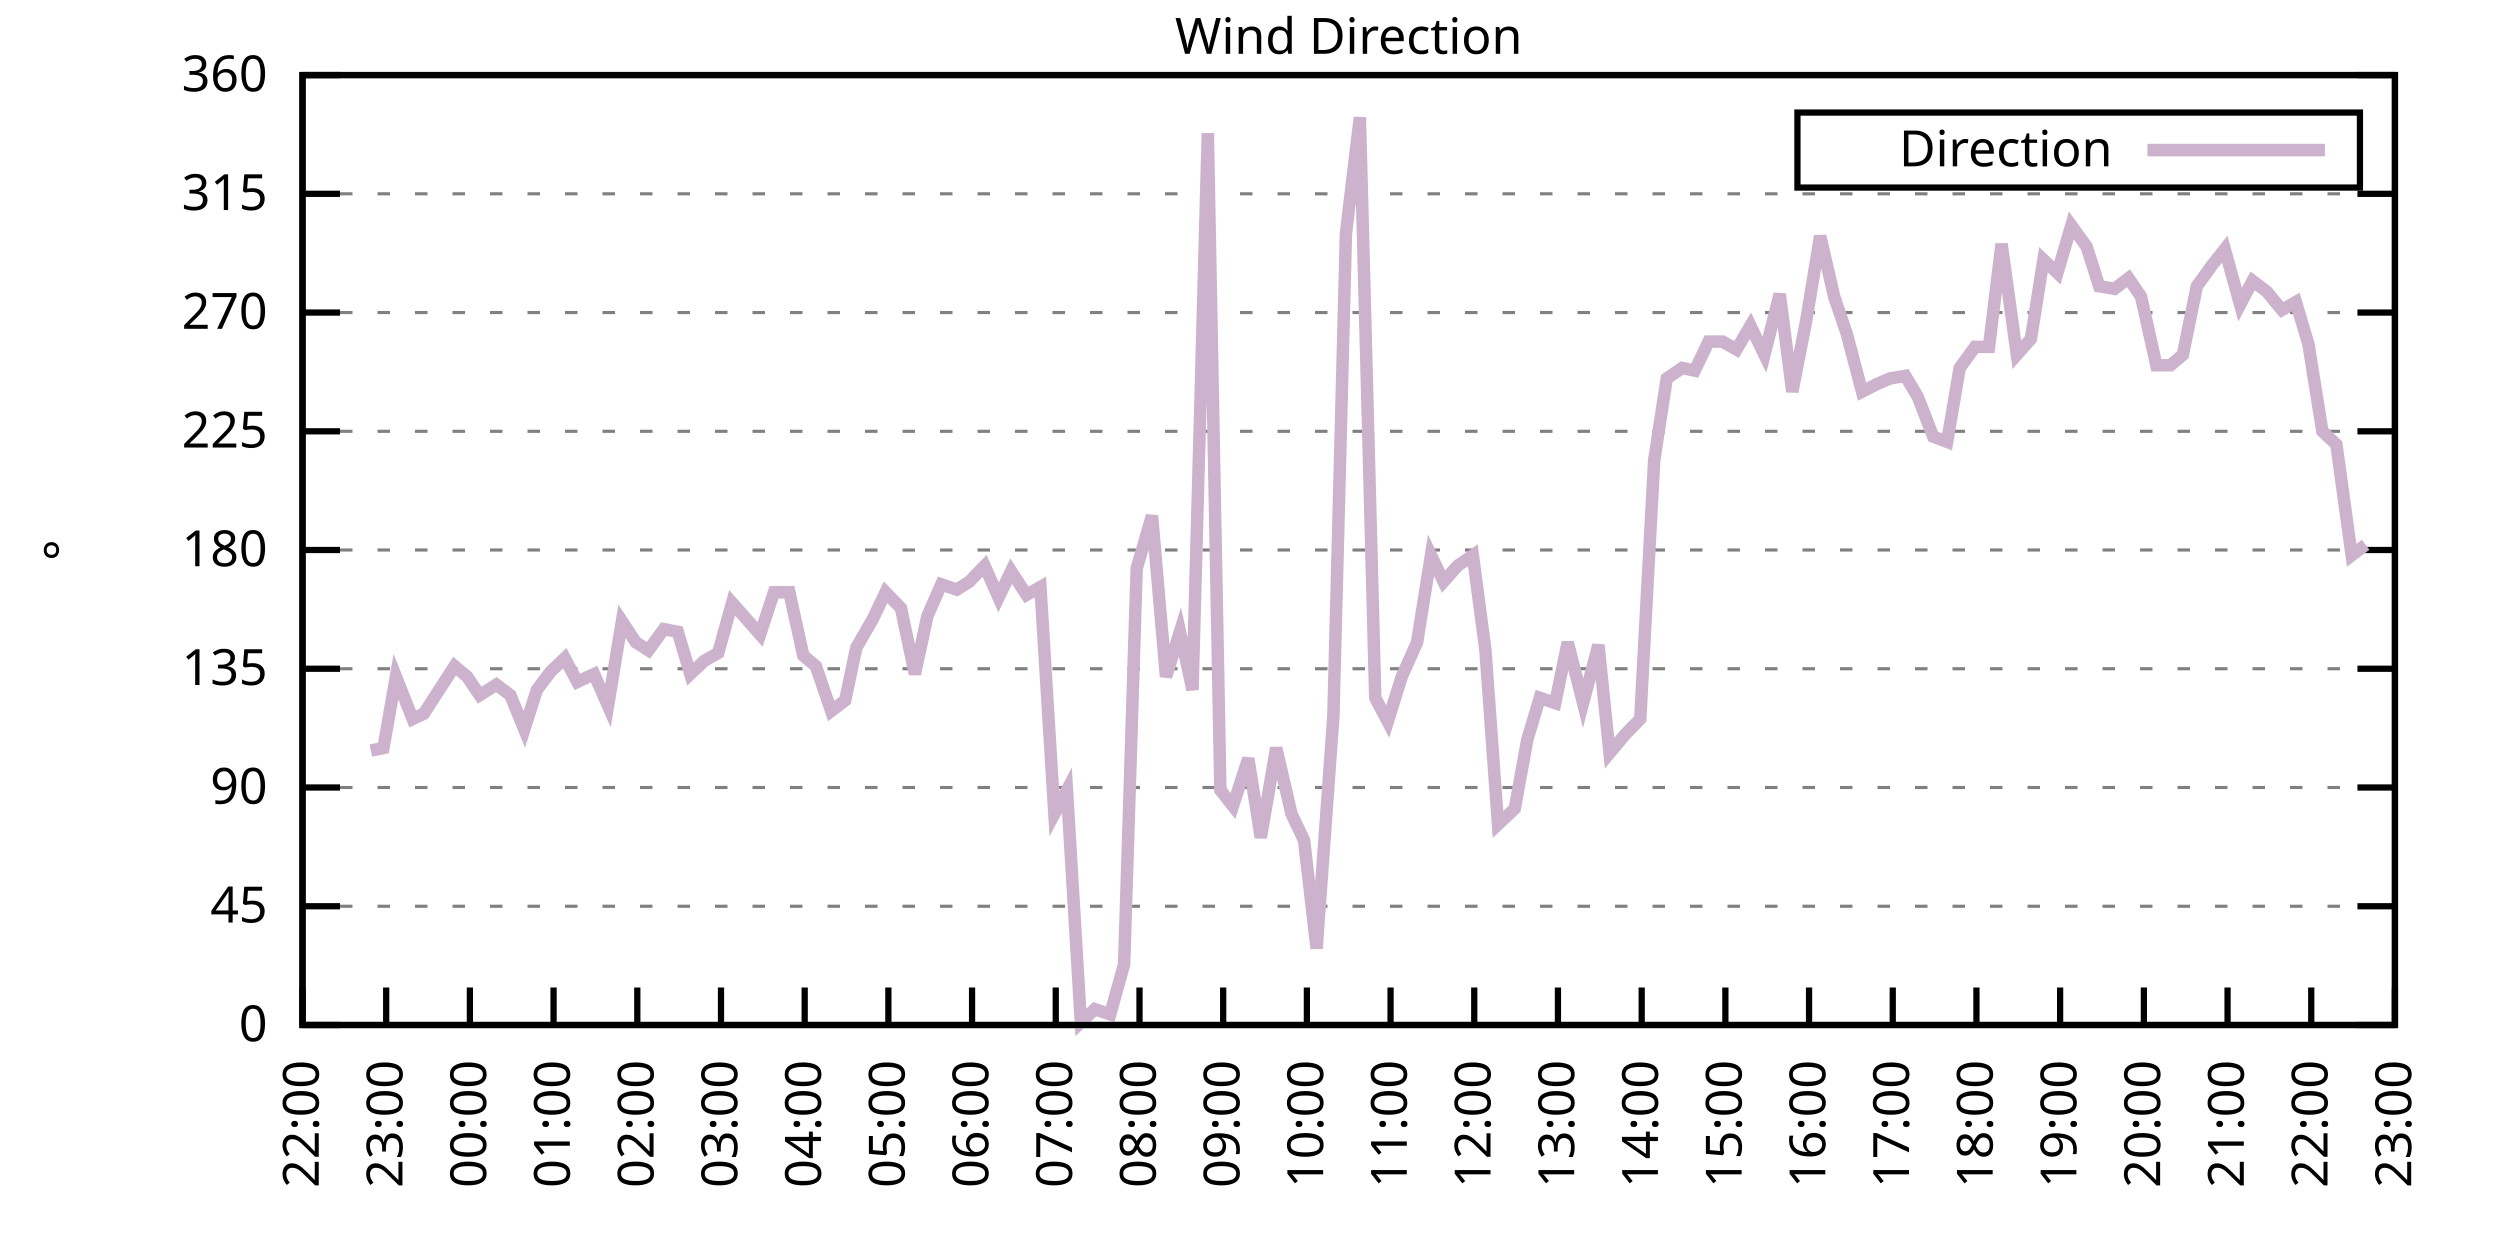
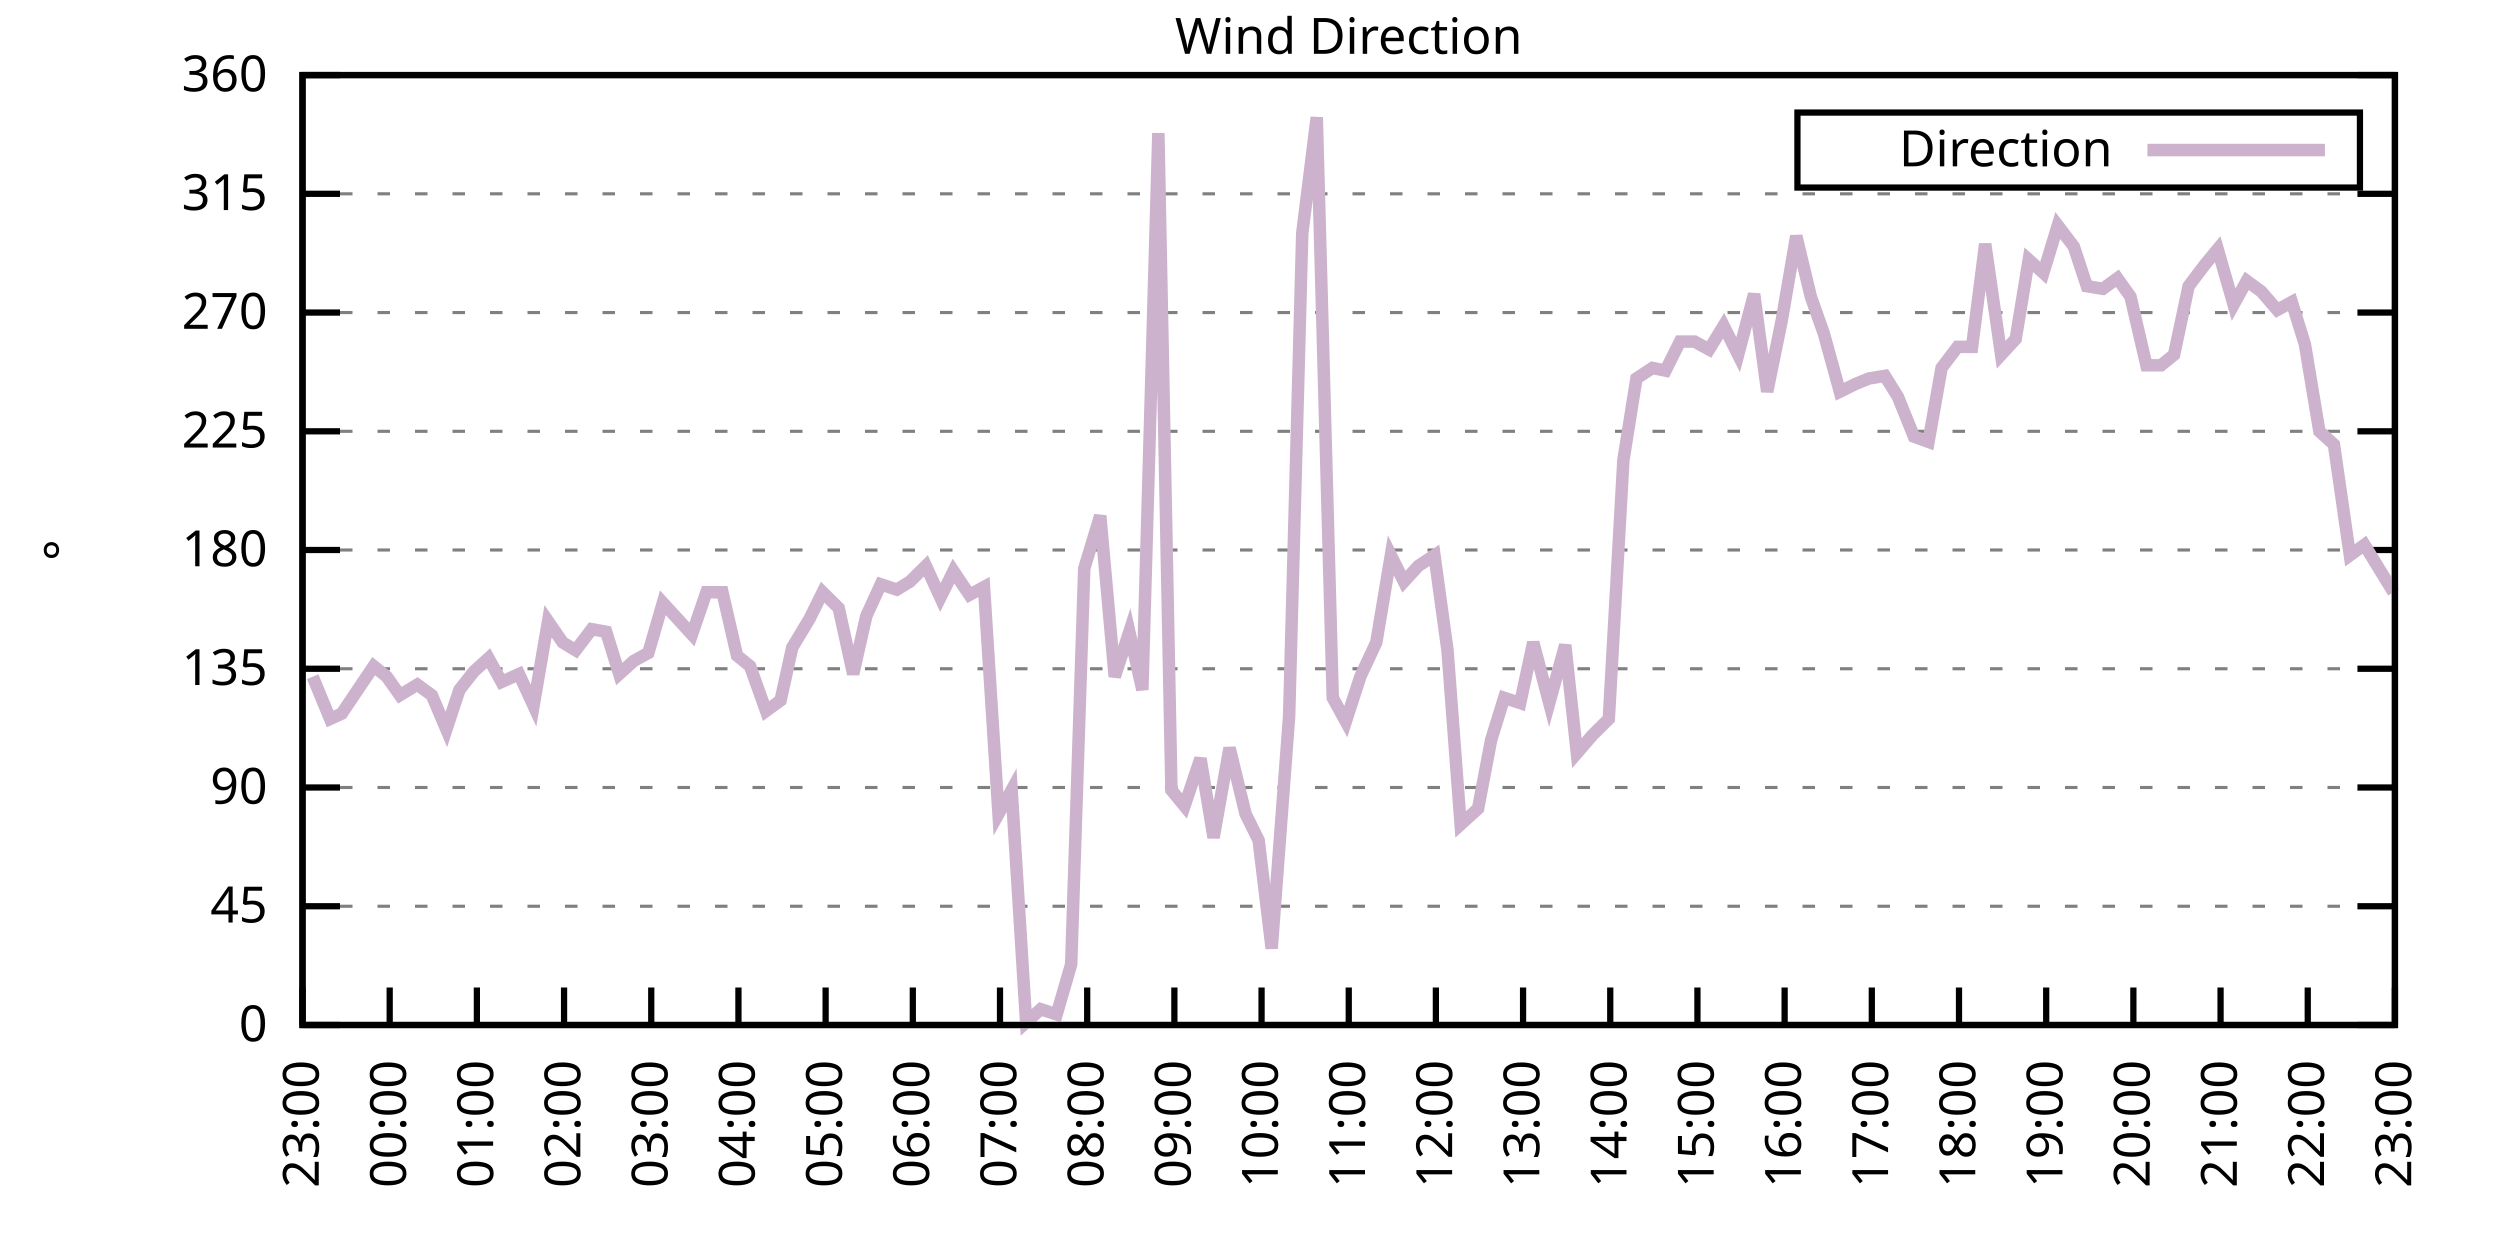
<svg xmlns="http://www.w3.org/2000/svg" xmlns:xlink="http://www.w3.org/1999/xlink" width="400" height="200" viewBox="0 0 400 200">
  <g id="gnuplot_canvas">
    <rect x="0" y="0" width="400" height="200" fill="none" />
    <defs>
      <circle id="gpDot" r="0.5" stroke-width="0.5" stroke="currentColor" />
      <path id="gpPt0" stroke-width="0.333" stroke="currentColor" d="M-1,0 h2 M0,-1 v2" />
      <path id="gpPt1" stroke-width="0.333" stroke="currentColor" d="M-1,-1 L1,1 M1,-1 L-1,1" />
      <path id="gpPt2" stroke-width="0.333" stroke="currentColor" d="M-1,0 L1,0 M0,-1 L0,1 M-1,-1 L1,1 M-1,1 L1,-1" />
      <rect id="gpPt3" stroke-width="0.333" stroke="currentColor" x="-1" y="-1" width="2" height="2" />
      <rect id="gpPt4" stroke-width="0.333" stroke="currentColor" fill="currentColor" x="-1" y="-1" width="2" height="2" />
      <circle id="gpPt5" stroke-width="0.333" stroke="currentColor" cx="0" cy="0" r="1" />
      <use xlink:href="#gpPt5" id="gpPt6" fill="currentColor" stroke="none" />
      <path id="gpPt7" stroke-width="0.333" stroke="currentColor" d="M0,-1.33 L-1.33,0.67 L1.33,0.67 z" />
      <use xlink:href="#gpPt7" id="gpPt8" fill="currentColor" stroke="none" />
      <use xlink:href="#gpPt7" id="gpPt9" stroke="currentColor" transform="rotate(180)" />
      <use xlink:href="#gpPt9" id="gpPt10" fill="currentColor" stroke="none" />
      <use xlink:href="#gpPt3" id="gpPt11" stroke="currentColor" transform="rotate(45)" />
      <use xlink:href="#gpPt11" id="gpPt12" fill="currentColor" stroke="none" />
      <path id="gpPt13" stroke-width="0.333" stroke="currentColor" d="M0,1.330 L1.265,0.411 L0.782,-1.067 L-0.782,-1.076 L-1.265,0.411 z" />
      <use xlink:href="#gpPt13" id="gpPt14" fill="currentColor" stroke="none" />
      <filter id="textbox" filterUnits="objectBoundingBox" x="0" y="0" height="1" width="1">
        <feFlood flood-color="white" flood-opacity="1" result="bgnd" />
        <feComposite in="SourceGraphic" in2="bgnd" operator="atop" />
      </filter>
      <filter id="greybox" filterUnits="objectBoundingBox" x="0" y="0" height="1" width="1">
        <feFlood flood-color="lightgrey" flood-opacity="1" result="grey" />
        <feComposite in="SourceGraphic" in2="grey" operator="atop" />
      </filter>
    </defs>
    <g fill="none" color="white" stroke="currentColor" stroke-width="1.00" stroke-linecap="butt" stroke-linejoin="miter">
</g>
    <g fill="none" color="black" stroke="currentColor" stroke-width="1.00" stroke-linecap="butt" stroke-linejoin="miter">
      <g stroke="none" shape-rendering="crispEdges">
        <polygon fill="rgb(255, 255, 255)" points="48.40,164.00 383.18,164.00 383.18,12.02 48.40,12.02 " />
      </g>
    </g>
    <g fill="none" color="black" stroke="currentColor" stroke-width="1.00" stroke-linecap="butt" stroke-linejoin="miter">
</g>
    <g fill="none" color="black" stroke="black" stroke-width="0.50" stroke-linecap="butt" stroke-linejoin="miter">
</g>
    <g fill="none" color="gray" stroke="currentColor" stroke-width="0.50" stroke-linecap="butt" stroke-linejoin="miter">
      <path stroke="gray" stroke-dasharray="2,4" class="gridline" d="M48.40,164.00 L383.19,164.00  " />
    </g>
    <g fill="none" color="gray" stroke="gray" stroke-width="1.00" stroke-linecap="butt" stroke-linejoin="miter">
</g>
    <g fill="none" color="black" stroke="currentColor" stroke-width="1.00" stroke-linecap="butt" stroke-linejoin="miter">
      <path stroke="black" d="M48.40,164.00 L54.40,164.00 M383.19,164.00 L377.19,164.00  " />
      <g transform="translate(42.80,166.60)" stroke="none" fill="black" font-family="Sans" font-size="8.00" text-anchor="end">
        <text>
          <tspan font-family="Sans"> 0</tspan>
        </text>
      </g>
    </g>
    <g fill="none" color="black" stroke="currentColor" stroke-width="1.00" stroke-linecap="butt" stroke-linejoin="miter">
</g>
    <g fill="none" color="black" stroke="black" stroke-width="0.50" stroke-linecap="butt" stroke-linejoin="miter">
</g>
    <g fill="none" color="gray" stroke="currentColor" stroke-width="0.50" stroke-linecap="butt" stroke-linejoin="miter">
      <path stroke="gray" stroke-dasharray="2,4" class="gridline" d="M48.40,145.00 L383.19,145.00  " />
    </g>
    <g fill="none" color="gray" stroke="gray" stroke-width="1.00" stroke-linecap="butt" stroke-linejoin="miter">
</g>
    <g fill="none" color="black" stroke="currentColor" stroke-width="1.00" stroke-linecap="butt" stroke-linejoin="miter">
      <path stroke="black" d="M48.40,145.00 L54.40,145.00 M383.19,145.00 L377.19,145.00  " />
      <g transform="translate(42.80,147.60)" stroke="none" fill="black" font-family="Sans" font-size="8.00" text-anchor="end">
        <text>
          <tspan font-family="Sans"> 45</tspan>
        </text>
      </g>
    </g>
    <g fill="none" color="black" stroke="currentColor" stroke-width="1.00" stroke-linecap="butt" stroke-linejoin="miter">
</g>
    <g fill="none" color="black" stroke="black" stroke-width="0.50" stroke-linecap="butt" stroke-linejoin="miter">
</g>
    <g fill="none" color="gray" stroke="currentColor" stroke-width="0.50" stroke-linecap="butt" stroke-linejoin="miter">
      <path stroke="gray" stroke-dasharray="2,4" class="gridline" d="M48.40,126.00 L383.19,126.00  " />
    </g>
    <g fill="none" color="gray" stroke="gray" stroke-width="1.00" stroke-linecap="butt" stroke-linejoin="miter">
</g>
    <g fill="none" color="black" stroke="currentColor" stroke-width="1.00" stroke-linecap="butt" stroke-linejoin="miter">
      <path stroke="black" d="M48.40,126.00 L54.40,126.00 M383.19,126.00 L377.19,126.00  " />
      <g transform="translate(42.80,128.60)" stroke="none" fill="black" font-family="Sans" font-size="8.00" text-anchor="end">
        <text>
          <tspan font-family="Sans"> 90</tspan>
        </text>
      </g>
    </g>
    <g fill="none" color="black" stroke="currentColor" stroke-width="1.00" stroke-linecap="butt" stroke-linejoin="miter">
</g>
    <g fill="none" color="black" stroke="black" stroke-width="0.50" stroke-linecap="butt" stroke-linejoin="miter">
</g>
    <g fill="none" color="gray" stroke="currentColor" stroke-width="0.50" stroke-linecap="butt" stroke-linejoin="miter">
      <path stroke="gray" stroke-dasharray="2,4" class="gridline" d="M48.40,107.00 L383.19,107.00  " />
    </g>
    <g fill="none" color="gray" stroke="gray" stroke-width="1.00" stroke-linecap="butt" stroke-linejoin="miter">
</g>
    <g fill="none" color="black" stroke="currentColor" stroke-width="1.00" stroke-linecap="butt" stroke-linejoin="miter">
      <path stroke="black" d="M48.40,107.00 L54.40,107.00 M383.19,107.00 L377.19,107.00  " />
      <g transform="translate(42.80,109.60)" stroke="none" fill="black" font-family="Sans" font-size="8.00" text-anchor="end">
        <text>
          <tspan font-family="Sans"> 135</tspan>
        </text>
      </g>
    </g>
    <g fill="none" color="black" stroke="currentColor" stroke-width="1.00" stroke-linecap="butt" stroke-linejoin="miter">
</g>
    <g fill="none" color="black" stroke="black" stroke-width="0.50" stroke-linecap="butt" stroke-linejoin="miter">
</g>
    <g fill="none" color="gray" stroke="currentColor" stroke-width="0.50" stroke-linecap="butt" stroke-linejoin="miter">
      <path stroke="gray" stroke-dasharray="2,4" class="gridline" d="M48.40,88.00 L383.19,88.00  " />
    </g>
    <g fill="none" color="gray" stroke="gray" stroke-width="1.00" stroke-linecap="butt" stroke-linejoin="miter">
</g>
    <g fill="none" color="black" stroke="currentColor" stroke-width="1.00" stroke-linecap="butt" stroke-linejoin="miter">
      <path stroke="black" d="M48.40,88.00 L54.40,88.00 M383.19,88.00 L377.19,88.00  " />
      <g transform="translate(42.80,90.60)" stroke="none" fill="black" font-family="Sans" font-size="8.00" text-anchor="end">
        <text>
          <tspan font-family="Sans"> 180</tspan>
        </text>
      </g>
    </g>
    <g fill="none" color="black" stroke="currentColor" stroke-width="1.00" stroke-linecap="butt" stroke-linejoin="miter">
</g>
    <g fill="none" color="black" stroke="black" stroke-width="0.50" stroke-linecap="butt" stroke-linejoin="miter">
</g>
    <g fill="none" color="gray" stroke="currentColor" stroke-width="0.50" stroke-linecap="butt" stroke-linejoin="miter">
      <path stroke="gray" stroke-dasharray="2,4" class="gridline" d="M48.40,69.01 L383.19,69.01  " />
    </g>
    <g fill="none" color="gray" stroke="gray" stroke-width="1.00" stroke-linecap="butt" stroke-linejoin="miter">
</g>
    <g fill="none" color="black" stroke="currentColor" stroke-width="1.00" stroke-linecap="butt" stroke-linejoin="miter">
      <path stroke="black" d="M48.40,69.01 L54.40,69.01 M383.19,69.01 L377.19,69.01  " />
      <g transform="translate(42.80,71.61)" stroke="none" fill="black" font-family="Sans" font-size="8.00" text-anchor="end">
        <text>
          <tspan font-family="Sans"> 225</tspan>
        </text>
      </g>
    </g>
    <g fill="none" color="black" stroke="currentColor" stroke-width="1.00" stroke-linecap="butt" stroke-linejoin="miter">
</g>
    <g fill="none" color="black" stroke="black" stroke-width="0.50" stroke-linecap="butt" stroke-linejoin="miter">
</g>
    <g fill="none" color="gray" stroke="currentColor" stroke-width="0.50" stroke-linecap="butt" stroke-linejoin="miter">
      <path stroke="gray" stroke-dasharray="2,4" class="gridline" d="M48.40,50.01 L383.19,50.01  " />
    </g>
    <g fill="none" color="gray" stroke="gray" stroke-width="1.00" stroke-linecap="butt" stroke-linejoin="miter">
</g>
    <g fill="none" color="black" stroke="currentColor" stroke-width="1.00" stroke-linecap="butt" stroke-linejoin="miter">
      <path stroke="black" d="M48.40,50.01 L54.40,50.01 M383.19,50.01 L377.19,50.01  " />
      <g transform="translate(42.80,52.61)" stroke="none" fill="black" font-family="Sans" font-size="8.00" text-anchor="end">
        <text>
          <tspan font-family="Sans"> 270</tspan>
        </text>
      </g>
    </g>
    <g fill="none" color="black" stroke="currentColor" stroke-width="1.00" stroke-linecap="butt" stroke-linejoin="miter">
</g>
    <g fill="none" color="black" stroke="black" stroke-width="0.50" stroke-linecap="butt" stroke-linejoin="miter">
</g>
    <g fill="none" color="gray" stroke="currentColor" stroke-width="0.50" stroke-linecap="butt" stroke-linejoin="miter">
      <path stroke="gray" stroke-dasharray="2,4" class="gridline" d="M48.40,31.01 L383.19,31.01  " />
    </g>
    <g fill="none" color="gray" stroke="gray" stroke-width="1.00" stroke-linecap="butt" stroke-linejoin="miter">
</g>
    <g fill="none" color="black" stroke="currentColor" stroke-width="1.00" stroke-linecap="butt" stroke-linejoin="miter">
      <path stroke="black" d="M48.40,31.01 L54.40,31.01 M383.19,31.01 L377.19,31.01  " />
      <g transform="translate(42.80,33.61)" stroke="none" fill="black" font-family="Sans" font-size="8.00" text-anchor="end">
        <text>
          <tspan font-family="Sans"> 315</tspan>
        </text>
      </g>
    </g>
    <g fill="none" color="black" stroke="currentColor" stroke-width="1.00" stroke-linecap="butt" stroke-linejoin="miter">
</g>
    <g fill="none" color="black" stroke="black" stroke-width="0.50" stroke-linecap="butt" stroke-linejoin="miter">
</g>
    <g fill="none" color="gray" stroke="currentColor" stroke-width="0.50" stroke-linecap="butt" stroke-linejoin="miter">
      <path stroke="gray" stroke-dasharray="2,4" class="gridline" d="M48.40,12.01 L383.19,12.01  " />
    </g>
    <g fill="none" color="gray" stroke="gray" stroke-width="1.00" stroke-linecap="butt" stroke-linejoin="miter">
</g>
    <g fill="none" color="black" stroke="currentColor" stroke-width="1.00" stroke-linecap="butt" stroke-linejoin="miter">
      <path stroke="black" d="M48.40,12.01 L54.40,12.01 M383.19,12.01 L377.19,12.01  " />
      <g transform="translate(42.80,14.61)" stroke="none" fill="black" font-family="Sans" font-size="8.00" text-anchor="end">
        <text>
          <tspan font-family="Sans"> 360</tspan>
        </text>
      </g>
    </g>
    <g fill="none" color="black" stroke="currentColor" stroke-width="1.00" stroke-linecap="butt" stroke-linejoin="miter">
      <path stroke="black" d="M48.40,164.00 L48.40,158.00  " />
      <g transform="translate(51.00,169.60) rotate(270.00)" stroke="none" fill="black" font-family="Sans" font-size="8.00" text-anchor="end">
        <text>
-           <tspan font-family="Sans">22:00</tspan>
-         </text>
-       </g>
-     </g>
-     <g fill="none" color="black" stroke="currentColor" stroke-width="1.00" stroke-linecap="butt" stroke-linejoin="miter">
-       <path stroke="black" d="M61.79,164.00 L61.79,158.00  " />
-       <g transform="translate(64.39,169.60) rotate(270.00)" stroke="none" fill="black" font-family="Sans" font-size="8.00" text-anchor="end">
-         <text>
          <tspan font-family="Sans">23:00</tspan>
        </text>
      </g>
    </g>
    <g fill="none" color="black" stroke="currentColor" stroke-width="1.00" stroke-linecap="butt" stroke-linejoin="miter">
-       <path stroke="black" d="M75.18,164.00 L75.18,158.00  " />
-       <g transform="translate(77.78,169.60) rotate(270.00)" stroke="none" fill="black" font-family="Sans" font-size="8.00" text-anchor="end">
+       <path stroke="black" d="M62.35,164.00 L62.35,158.00  " />
+       <g transform="translate(64.95,169.60) rotate(270.00)" stroke="none" fill="black" font-family="Sans" font-size="8.00" text-anchor="end">
        <text>
          <tspan font-family="Sans">00:00</tspan>
        </text>
      </g>
    </g>
    <g fill="none" color="black" stroke="currentColor" stroke-width="1.00" stroke-linecap="butt" stroke-linejoin="miter">
-       <path stroke="black" d="M88.57,164.00 L88.57,158.00  " />
-       <g transform="translate(91.17,169.60) rotate(270.00)" stroke="none" fill="black" font-family="Sans" font-size="8.00" text-anchor="end">
+       <path stroke="black" d="M76.30,164.00 L76.30,158.00  " />
+       <g transform="translate(78.90,169.60) rotate(270.00)" stroke="none" fill="black" font-family="Sans" font-size="8.00" text-anchor="end">
        <text>
          <tspan font-family="Sans">01:00</tspan>
        </text>
      </g>
    </g>
    <g fill="none" color="black" stroke="currentColor" stroke-width="1.00" stroke-linecap="butt" stroke-linejoin="miter">
-       <path stroke="black" d="M101.97,164.00 L101.97,158.00  " />
-       <g transform="translate(104.57,169.60) rotate(270.00)" stroke="none" fill="black" font-family="Sans" font-size="8.00" text-anchor="end">
+       <path stroke="black" d="M90.25,164.00 L90.25,158.00  " />
+       <g transform="translate(92.85,169.60) rotate(270.00)" stroke="none" fill="black" font-family="Sans" font-size="8.00" text-anchor="end">
        <text>
          <tspan font-family="Sans">02:00</tspan>
        </text>
      </g>
    </g>
    <g fill="none" color="black" stroke="currentColor" stroke-width="1.00" stroke-linecap="butt" stroke-linejoin="miter">
-       <path stroke="black" d="M115.36,164.00 L115.36,158.00  " />
-       <g transform="translate(117.96,169.60) rotate(270.00)" stroke="none" fill="black" font-family="Sans" font-size="8.00" text-anchor="end">
+       <path stroke="black" d="M104.20,164.00 L104.20,158.00  " />
+       <g transform="translate(106.80,169.60) rotate(270.00)" stroke="none" fill="black" font-family="Sans" font-size="8.00" text-anchor="end">
        <text>
          <tspan font-family="Sans">03:00</tspan>
        </text>
      </g>
    </g>
    <g fill="none" color="black" stroke="currentColor" stroke-width="1.00" stroke-linecap="butt" stroke-linejoin="miter">
-       <path stroke="black" d="M128.75,164.00 L128.75,158.00  " />
-       <g transform="translate(131.35,169.60) rotate(270.00)" stroke="none" fill="black" font-family="Sans" font-size="8.00" text-anchor="end">
+       <path stroke="black" d="M118.15,164.00 L118.15,158.00  " />
+       <g transform="translate(120.75,169.60) rotate(270.00)" stroke="none" fill="black" font-family="Sans" font-size="8.00" text-anchor="end">
        <text>
          <tspan font-family="Sans">04:00</tspan>
        </text>
      </g>
    </g>
    <g fill="none" color="black" stroke="currentColor" stroke-width="1.00" stroke-linecap="butt" stroke-linejoin="miter">
-       <path stroke="black" d="M142.14,164.00 L142.14,158.00  " />
-       <g transform="translate(144.74,169.60) rotate(270.00)" stroke="none" fill="black" font-family="Sans" font-size="8.00" text-anchor="end">
+       <path stroke="black" d="M132.10,164.00 L132.10,158.00  " />
+       <g transform="translate(134.70,169.60) rotate(270.00)" stroke="none" fill="black" font-family="Sans" font-size="8.00" text-anchor="end">
        <text>
          <tspan font-family="Sans">05:00</tspan>
        </text>
      </g>
    </g>
    <g fill="none" color="black" stroke="currentColor" stroke-width="1.00" stroke-linecap="butt" stroke-linejoin="miter">
-       <path stroke="black" d="M155.53,164.00 L155.53,158.00  " />
-       <g transform="translate(158.13,169.60) rotate(270.00)" stroke="none" fill="black" font-family="Sans" font-size="8.00" text-anchor="end">
+       <path stroke="black" d="M146.05,164.00 L146.05,158.00  " />
+       <g transform="translate(148.65,169.60) rotate(270.00)" stroke="none" fill="black" font-family="Sans" font-size="8.00" text-anchor="end">
        <text>
          <tspan font-family="Sans">06:00</tspan>
        </text>
      </g>
    </g>
    <g fill="none" color="black" stroke="currentColor" stroke-width="1.00" stroke-linecap="butt" stroke-linejoin="miter">
-       <path stroke="black" d="M168.92,164.00 L168.92,158.00  " />
-       <g transform="translate(171.52,169.60) rotate(270.00)" stroke="none" fill="black" font-family="Sans" font-size="8.00" text-anchor="end">
+       <path stroke="black" d="M160.00,164.00 L160.00,158.00  " />
+       <g transform="translate(162.60,169.60) rotate(270.00)" stroke="none" fill="black" font-family="Sans" font-size="8.00" text-anchor="end">
        <text>
          <tspan font-family="Sans">07:00</tspan>
        </text>
      </g>
    </g>
    <g fill="none" color="black" stroke="currentColor" stroke-width="1.00" stroke-linecap="butt" stroke-linejoin="miter">
-       <path stroke="black" d="M182.32,164.00 L182.32,158.00  " />
-       <g transform="translate(184.92,169.60) rotate(270.00)" stroke="none" fill="black" font-family="Sans" font-size="8.00" text-anchor="end">
+       <path stroke="black" d="M173.95,164.00 L173.95,158.00  " />
+       <g transform="translate(176.55,169.60) rotate(270.00)" stroke="none" fill="black" font-family="Sans" font-size="8.00" text-anchor="end">
        <text>
          <tspan font-family="Sans">08:00</tspan>
        </text>
      </g>
    </g>
    <g fill="none" color="black" stroke="currentColor" stroke-width="1.00" stroke-linecap="butt" stroke-linejoin="miter">
-       <path stroke="black" d="M195.71,164.00 L195.71,158.00  " />
-       <g transform="translate(198.31,169.60) rotate(270.00)" stroke="none" fill="black" font-family="Sans" font-size="8.00" text-anchor="end">
+       <path stroke="black" d="M187.90,164.00 L187.90,158.00  " />
+       <g transform="translate(190.50,169.60) rotate(270.00)" stroke="none" fill="black" font-family="Sans" font-size="8.00" text-anchor="end">
        <text>
          <tspan font-family="Sans">09:00</tspan>
        </text>
      </g>
    </g>
    <g fill="none" color="black" stroke="currentColor" stroke-width="1.00" stroke-linecap="butt" stroke-linejoin="miter">
-       <path stroke="black" d="M209.10,164.00 L209.10,158.00  " />
-       <g transform="translate(211.70,169.60) rotate(270.00)" stroke="none" fill="black" font-family="Sans" font-size="8.00" text-anchor="end">
+       <path stroke="black" d="M201.85,164.00 L201.85,158.00  " />
+       <g transform="translate(204.45,169.60) rotate(270.00)" stroke="none" fill="black" font-family="Sans" font-size="8.00" text-anchor="end">
        <text>
          <tspan font-family="Sans">10:00</tspan>
        </text>
      </g>
    </g>
    <g fill="none" color="black" stroke="currentColor" stroke-width="1.00" stroke-linecap="butt" stroke-linejoin="miter">
-       <path stroke="black" d="M222.49,164.00 L222.49,158.00  " />
-       <g transform="translate(225.09,169.60) rotate(270.00)" stroke="none" fill="black" font-family="Sans" font-size="8.00" text-anchor="end">
+       <path stroke="black" d="M215.80,164.00 L215.80,158.00  " />
+       <g transform="translate(218.40,169.60) rotate(270.00)" stroke="none" fill="black" font-family="Sans" font-size="8.00" text-anchor="end">
        <text>
          <tspan font-family="Sans">11:00</tspan>
        </text>
      </g>
    </g>
    <g fill="none" color="black" stroke="currentColor" stroke-width="1.00" stroke-linecap="butt" stroke-linejoin="miter">
-       <path stroke="black" d="M235.88,164.00 L235.88,158.00  " />
-       <g transform="translate(238.48,169.60) rotate(270.00)" stroke="none" fill="black" font-family="Sans" font-size="8.00" text-anchor="end">
+       <path stroke="black" d="M229.74,164.00 L229.74,158.00  " />
+       <g transform="translate(232.34,169.60) rotate(270.00)" stroke="none" fill="black" font-family="Sans" font-size="8.00" text-anchor="end">
        <text>
          <tspan font-family="Sans">12:00</tspan>
        </text>
      </g>
    </g>
    <g fill="none" color="black" stroke="currentColor" stroke-width="1.00" stroke-linecap="butt" stroke-linejoin="miter">
-       <path stroke="black" d="M249.27,164.00 L249.27,158.00  " />
-       <g transform="translate(251.87,169.60) rotate(270.00)" stroke="none" fill="black" font-family="Sans" font-size="8.00" text-anchor="end">
+       <path stroke="black" d="M243.69,164.00 L243.69,158.00  " />
+       <g transform="translate(246.29,169.60) rotate(270.00)" stroke="none" fill="black" font-family="Sans" font-size="8.00" text-anchor="end">
        <text>
          <tspan font-family="Sans">13:00</tspan>
        </text>
      </g>
    </g>
    <g fill="none" color="black" stroke="currentColor" stroke-width="1.00" stroke-linecap="butt" stroke-linejoin="miter">
-       <path stroke="black" d="M262.67,164.00 L262.67,158.00  " />
-       <g transform="translate(265.27,169.60) rotate(270.00)" stroke="none" fill="black" font-family="Sans" font-size="8.00" text-anchor="end">
+       <path stroke="black" d="M257.64,164.00 L257.64,158.00  " />
+       <g transform="translate(260.24,169.60) rotate(270.00)" stroke="none" fill="black" font-family="Sans" font-size="8.00" text-anchor="end">
        <text>
          <tspan font-family="Sans">14:00</tspan>
        </text>
      </g>
    </g>
    <g fill="none" color="black" stroke="currentColor" stroke-width="1.00" stroke-linecap="butt" stroke-linejoin="miter">
-       <path stroke="black" d="M276.06,164.00 L276.06,158.00  " />
-       <g transform="translate(278.66,169.60) rotate(270.00)" stroke="none" fill="black" font-family="Sans" font-size="8.00" text-anchor="end">
+       <path stroke="black" d="M271.59,164.00 L271.59,158.00  " />
+       <g transform="translate(274.19,169.60) rotate(270.00)" stroke="none" fill="black" font-family="Sans" font-size="8.00" text-anchor="end">
        <text>
          <tspan font-family="Sans">15:00</tspan>
        </text>
      </g>
    </g>
    <g fill="none" color="black" stroke="currentColor" stroke-width="1.00" stroke-linecap="butt" stroke-linejoin="miter">
-       <path stroke="black" d="M289.45,164.00 L289.45,158.00  " />
-       <g transform="translate(292.05,169.60) rotate(270.00)" stroke="none" fill="black" font-family="Sans" font-size="8.00" text-anchor="end">
+       <path stroke="black" d="M285.54,164.00 L285.54,158.00  " />
+       <g transform="translate(288.14,169.60) rotate(270.00)" stroke="none" fill="black" font-family="Sans" font-size="8.00" text-anchor="end">
        <text>
          <tspan font-family="Sans">16:00</tspan>
        </text>
      </g>
    </g>
    <g fill="none" color="black" stroke="currentColor" stroke-width="1.00" stroke-linecap="butt" stroke-linejoin="miter">
-       <path stroke="black" d="M302.84,164.00 L302.84,158.00  " />
-       <g transform="translate(305.44,169.60) rotate(270.00)" stroke="none" fill="black" font-family="Sans" font-size="8.00" text-anchor="end">
+       <path stroke="black" d="M299.49,164.00 L299.49,158.00  " />
+       <g transform="translate(302.09,169.60) rotate(270.00)" stroke="none" fill="black" font-family="Sans" font-size="8.00" text-anchor="end">
        <text>
          <tspan font-family="Sans">17:00</tspan>
        </text>
      </g>
    </g>
    <g fill="none" color="black" stroke="currentColor" stroke-width="1.00" stroke-linecap="butt" stroke-linejoin="miter">
-       <path stroke="black" d="M316.23,164.00 L316.23,158.00  " />
-       <g transform="translate(318.83,169.60) rotate(270.00)" stroke="none" fill="black" font-family="Sans" font-size="8.00" text-anchor="end">
+       <path stroke="black" d="M313.44,164.00 L313.44,158.00  " />
+       <g transform="translate(316.04,169.60) rotate(270.00)" stroke="none" fill="black" font-family="Sans" font-size="8.00" text-anchor="end">
        <text>
          <tspan font-family="Sans">18:00</tspan>
        </text>
      </g>
    </g>
    <g fill="none" color="black" stroke="currentColor" stroke-width="1.00" stroke-linecap="butt" stroke-linejoin="miter">
-       <path stroke="black" d="M329.62,164.00 L329.62,158.00  " />
-       <g transform="translate(332.22,169.60) rotate(270.00)" stroke="none" fill="black" font-family="Sans" font-size="8.00" text-anchor="end">
+       <path stroke="black" d="M327.39,164.00 L327.39,158.00  " />
+       <g transform="translate(329.99,169.60) rotate(270.00)" stroke="none" fill="black" font-family="Sans" font-size="8.00" text-anchor="end">
        <text>
          <tspan font-family="Sans">19:00</tspan>
        </text>
      </g>
    </g>
    <g fill="none" color="black" stroke="currentColor" stroke-width="1.00" stroke-linecap="butt" stroke-linejoin="miter">
-       <path stroke="black" d="M343.02,164.00 L343.02,158.00  " />
-       <g transform="translate(345.62,169.60) rotate(270.00)" stroke="none" fill="black" font-family="Sans" font-size="8.00" text-anchor="end">
+       <path stroke="black" d="M341.34,164.00 L341.34,158.00  " />
+       <g transform="translate(343.94,169.60) rotate(270.00)" stroke="none" fill="black" font-family="Sans" font-size="8.00" text-anchor="end">
        <text>
          <tspan font-family="Sans">20:00</tspan>
        </text>
      </g>
    </g>
    <g fill="none" color="black" stroke="currentColor" stroke-width="1.00" stroke-linecap="butt" stroke-linejoin="miter">
-       <path stroke="black" d="M356.41,164.00 L356.41,158.00  " />
-       <g transform="translate(359.01,169.60) rotate(270.00)" stroke="none" fill="black" font-family="Sans" font-size="8.00" text-anchor="end">
+       <path stroke="black" d="M355.29,164.00 L355.29,158.00  " />
+       <g transform="translate(357.89,169.60) rotate(270.00)" stroke="none" fill="black" font-family="Sans" font-size="8.00" text-anchor="end">
        <text>
          <tspan font-family="Sans">21:00</tspan>
        </text>
      </g>
    </g>
    <g fill="none" color="black" stroke="currentColor" stroke-width="1.00" stroke-linecap="butt" stroke-linejoin="miter">
-       <path stroke="black" d="M369.80,164.00 L369.80,158.00  " />
-       <g transform="translate(372.40,169.60) rotate(270.00)" stroke="none" fill="black" font-family="Sans" font-size="8.00" text-anchor="end">
+       <path stroke="black" d="M369.24,164.00 L369.24,158.00  " />
+       <g transform="translate(371.84,169.60) rotate(270.00)" stroke="none" fill="black" font-family="Sans" font-size="8.00" text-anchor="end">
        <text>
          <tspan font-family="Sans">22:00</tspan>
        </text>
      </g>
    </g>
    <g fill="none" color="black" stroke="currentColor" stroke-width="1.00" stroke-linecap="butt" stroke-linejoin="miter">
      <path stroke="black" d="M383.19,164.00 L383.19,158.00  " />
      <g transform="translate(385.79,169.60) rotate(270.00)" stroke="none" fill="black" font-family="Sans" font-size="8.00" text-anchor="end">
        <text>
          <tspan font-family="Sans">23:00</tspan>
        </text>
      </g>
    </g>
    <g fill="none" color="black" stroke="currentColor" stroke-width="1.00" stroke-linecap="butt" stroke-linejoin="miter">
</g>
    <g fill="none" color="black" stroke="currentColor" stroke-width="1.00" stroke-linecap="butt" stroke-linejoin="miter">
      <path stroke="black" d="M48.40,12.01 L48.40,164.00 L383.19,164.00 L383.19,12.01 L48.40,12.01 Z  " />
    </g>
    <g fill="none" color="black" stroke="currentColor" stroke-width="1.00" stroke-linecap="butt" stroke-linejoin="miter">
</g>
    <g fill="none" color="black" stroke="currentColor" stroke-width="1.00" stroke-linecap="butt" stroke-linejoin="miter">
      <path stroke="black" d="M287.59,30.01 L287.59,18.01 L377.59,18.01 L377.59,30.01 L287.59,30.01 Z  " />
    </g>
    <g id="Wind_direction_plot_1">
      <g fill="none" color="white" stroke="black" stroke-width="2.00" stroke-linecap="butt" stroke-linejoin="miter">
</g>
      <g fill="none" color="black" stroke="currentColor" stroke-width="2.00" stroke-linecap="butt" stroke-linejoin="miter">
        <g transform="translate(337.99,26.61)" stroke="none" fill="black" font-family="Sans" font-size="8.00" text-anchor="end">
          <text>
            <tspan font-family="Sans">Direction</tspan>
          </text>
        </g>
      </g>
      <g fill="none" color="black" stroke="currentColor" stroke-width="2.00" stroke-linecap="butt" stroke-linejoin="miter">
-         <path stroke="rgb(204, 178, 204)" d="M343.59,24.01 L371.99,24.01 M59.34,120.09 L61.35,119.67 L63.35,108.27 L66.03,115.03 L67.82,114.18 L70.27,110.38   L72.73,106.58 L74.74,108.27 L76.75,111.23 L79.42,109.54 L81.66,111.23 L83.89,116.71 L85.90,110.38 L88.13,107.43   L90.36,105.31 L92.37,109.11 L95.05,107.85 L97.28,112.91 L99.51,99.40 L101.74,102.78 L103.75,104.05 L106.21,100.67   L108.44,101.09 L110.45,107.85 L112.68,105.74 L114.91,104.47 L117.14,96.45 L119.38,98.98 L121.61,101.52 L123.84,94.76   L126.29,94.76 L128.53,104.89 L130.54,106.58 L132.99,113.76 L135.22,112.07 L137.01,103.63 L139.69,98.98 L141.69,94.76   L144.15,97.29 L146.38,107.85 L148.39,98.56 L150.62,93.49 L153.08,94.34 L155.09,93.07 L157.54,90.54 L159.77,95.60   L161.78,91.38 L164.24,95.18 L166.47,93.92 L168.70,130.22 L170.71,126.42 L172.94,163.58 L175.17,161.47 L177.63,162.31   L179.86,154.29 L181.87,90.96 L184.32,82.52 L186.56,108.27 L188.79,101.09 L190.80,110.38 L193.25,21.30 L195.26,126.42   L197.27,128.96 L199.73,121.36 L201.73,134.02 L204.19,119.67 L206.64,130.22 L208.65,134.45 L210.66,151.76 L213.34,114.60   L215.35,37.34 L217.58,18.77 L220.04,111.65 L222.04,115.45 L224.28,108.27 L226.73,102.78 L228.96,88.85 L230.97,93.07   L233.20,90.54 L235.66,88.85 L237.67,104.05 L239.68,131.91 L242.36,129.38 L244.36,118.40 L246.37,111.65 L248.83,112.49   L250.84,102.78 L253.29,112.49 L255.75,103.20 L257.53,120.51 L259.99,117.56 L262.44,115.03 L264.67,73.65 L266.68,60.56   L269.14,58.87 L271.15,59.30 L273.38,54.65 L275.61,54.65 L277.84,55.92 L280.07,52.12 L282.31,56.76 L284.76,47.05   L286.77,62.67 L289.00,51.27 L291.23,37.76 L293.47,47.47 L295.48,53.39 L297.93,62.67 L300.39,61.41 L302.39,60.56   L304.85,60.14 L306.86,63.52 L309.31,69.85 L311.54,70.70 L313.55,58.87 L316.01,55.50 L318.24,55.50 L320.25,39.03   L322.70,56.76 L324.94,54.23 L326.95,41.56 L329.18,43.67 L331.41,36.08 L333.86,39.45 L335.87,45.79 L338.33,46.21   L340.56,44.52 L342.57,47.47 L345.02,58.45 L347.26,58.45 L349.26,56.76 L351.50,45.79 L353.95,42.41 L355.96,39.87   L358.42,48.74 L360.42,44.94 L362.66,46.63 L365.11,49.59 L367.34,48.32 L369.35,55.07 L371.58,69.01 L373.82,71.12   L376.27,88.85 L378.50,87.16  " />
+         <path stroke="rgb(204, 178, 204)" d="M343.59,24.01 L371.99,24.01 M50.03,108.27 L52.82,115.03 L54.68,114.18 L57.23,110.38 L59.79,106.58 L61.88,108.27   L63.98,111.23 L66.77,109.54 L69.09,111.23 L71.42,116.71 L73.51,110.38 L75.83,107.43 L78.16,105.31 L80.25,109.11   L83.04,107.85 L85.37,112.91 L87.69,99.40 L90.02,102.78 L92.11,104.05 L94.67,100.67 L96.99,101.09 L99.08,107.85   L101.41,105.74 L103.73,104.47 L106.06,96.45 L108.38,98.98 L110.71,101.52 L113.03,94.76 L115.59,94.76 L117.92,104.89   L120.01,106.58 L122.57,113.76 L124.89,112.07 L126.75,103.63 L129.54,98.98 L131.63,94.76 L134.19,97.29 L136.51,107.85   L138.61,98.56 L140.93,93.49 L143.49,94.34 L145.58,93.07 L148.14,90.54 L150.46,95.60 L152.56,91.38 L155.11,95.18   L157.44,93.92 L159.76,130.22 L161.86,126.42 L164.18,163.58 L166.51,161.47 L169.06,162.31 L171.39,154.29 L173.48,90.96   L176.04,82.52 L178.36,108.27 L180.69,101.09 L182.78,110.38 L185.34,21.30 L187.43,126.42 L189.52,128.96 L192.08,121.36   L194.17,134.02 L196.73,119.67 L199.29,130.22 L201.38,134.45 L203.47,151.76 L206.26,114.60 L208.36,37.34 L210.68,18.77   L213.24,111.65 L215.33,115.45 L217.65,108.27 L220.21,102.78 L222.54,88.85 L224.63,93.07 L226.95,90.54 L229.51,88.85   L231.60,104.05 L233.70,131.91 L236.49,129.38 L238.58,118.40 L240.67,111.65 L243.23,112.49 L245.32,102.78 L247.88,112.49   L250.44,103.20 L252.30,120.51 L254.85,117.56 L257.41,115.03 L259.74,73.65 L261.83,60.56 L264.39,58.87 L266.48,59.30   L268.80,54.65 L271.13,54.65 L273.45,55.92 L275.78,52.12 L278.10,56.76 L280.66,47.05 L282.75,62.67 L285.08,51.27   L287.40,37.76 L289.73,47.47 L291.82,53.39 L294.38,62.67 L296.94,61.41 L299.03,60.56 L301.58,60.14 L303.68,63.52   L306.23,69.85 L308.56,70.70 L310.65,58.87 L313.21,55.50 L315.53,55.50 L317.63,39.03 L320.18,56.76 L322.51,54.23   L324.60,41.56 L326.93,43.67 L329.25,36.08 L331.81,39.45 L333.90,45.79 L336.46,46.21 L338.78,44.52 L340.88,47.47   L343.43,58.45 L345.76,58.45 L347.85,56.76 L350.18,45.79 L352.73,42.41 L354.83,39.87 L357.38,48.74 L359.48,44.94   L361.80,46.63 L364.36,49.59 L366.68,48.32 L368.78,55.07 L371.10,69.01 L373.43,71.12 L375.98,88.85 L378.31,87.16   L380.63,90.96 L382.96,94.76  " />
      </g>
    </g>
    <g fill="none" color="black" stroke="currentColor" stroke-width="2.00" stroke-linecap="butt" stroke-linejoin="miter">
</g>
    <g fill="none" color="black" stroke="black" stroke-width="1.00" stroke-linecap="butt" stroke-linejoin="miter">
</g>
    <g fill="none" color="black" stroke="currentColor" stroke-width="1.00" stroke-linecap="butt" stroke-linejoin="miter">
      <path stroke="black" d="M48.40,12.01 L48.40,164.00 L383.19,164.00 L383.19,12.01 L48.40,12.01 Z  " />
      <g transform="translate(12.80,88.01) rotate(270.00)" stroke="none" fill="black" font-family="Sans" font-size="8.00" text-anchor="middle">
        <text>
          <tspan font-family="Sans">°</tspan>
        </text>
      </g>
    </g>
    <g fill="none" color="black" stroke="currentColor" stroke-width="1.00" stroke-linecap="butt" stroke-linejoin="miter">
</g>
    <g fill="none" color="black" stroke="currentColor" stroke-width="1.00" stroke-linecap="butt" stroke-linejoin="miter">
      <g transform="translate(215.79,8.61)" stroke="none" fill="black" font-family="Sans" font-size="8.00" text-anchor="middle">
        <text>
          <tspan font-family="Sans">Wind Direction</tspan>
        </text>
      </g>
    </g>
    <g fill="none" color="black" stroke="currentColor" stroke-width="1.00" stroke-linecap="butt" stroke-linejoin="miter">
</g>
  </g>
</svg>
